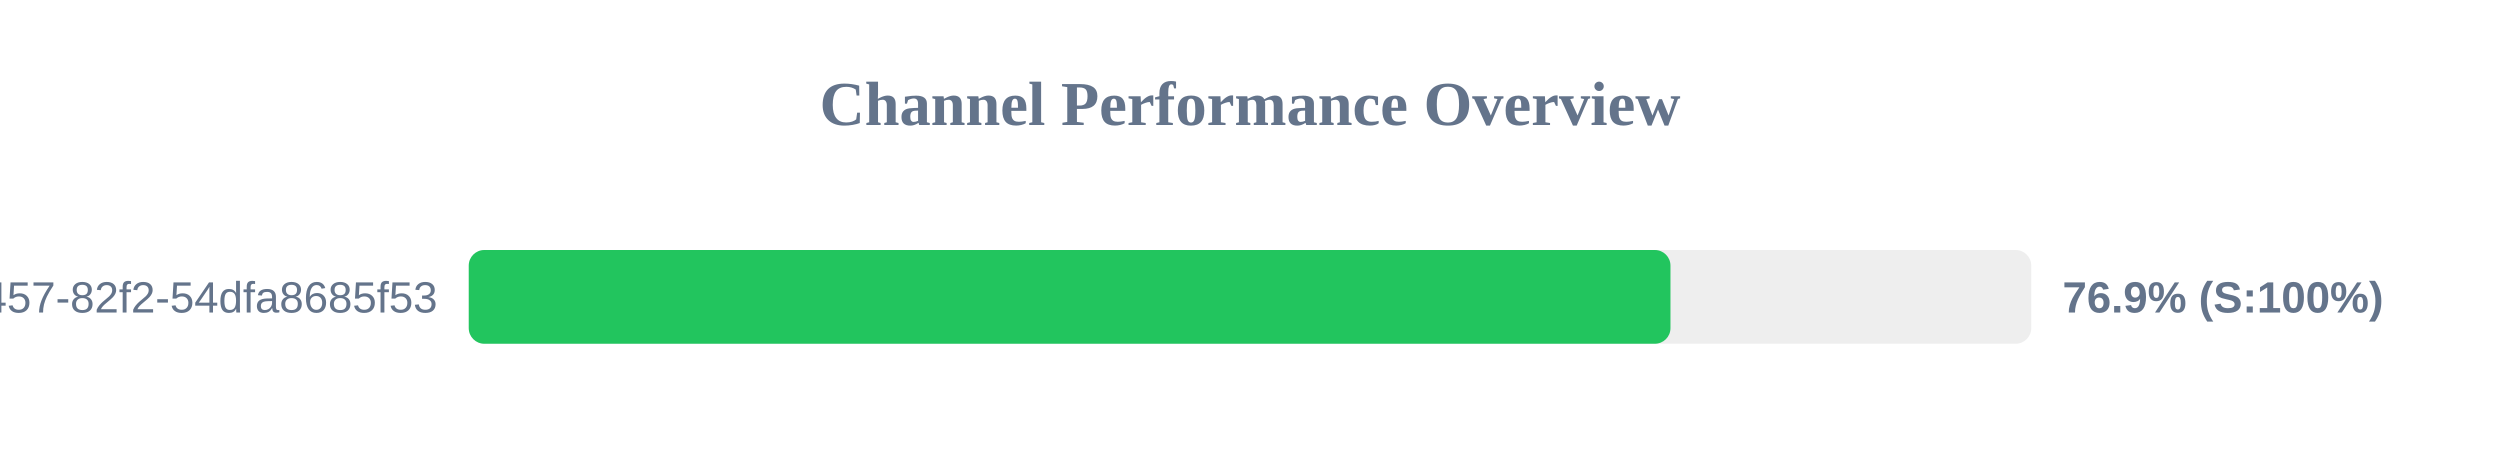
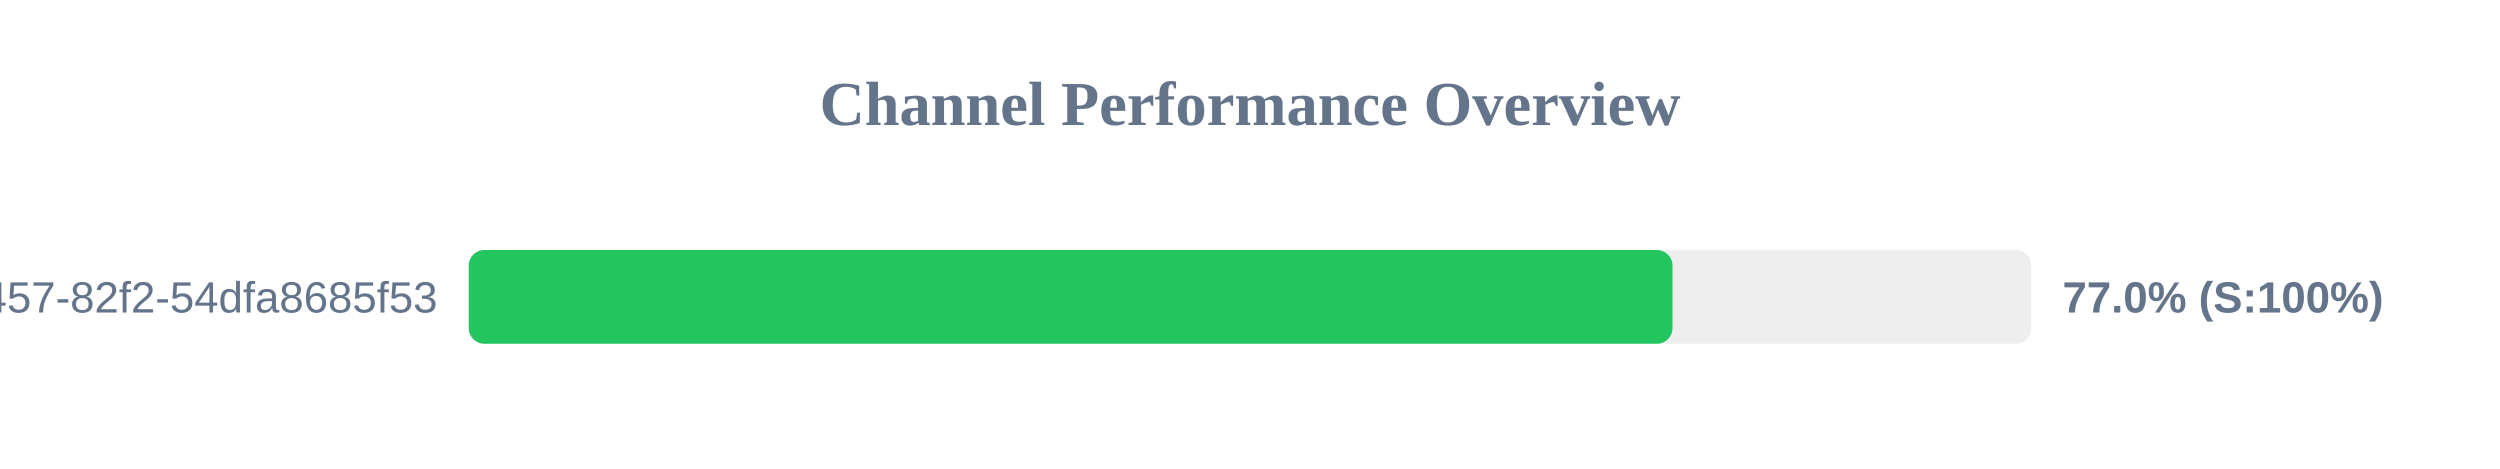
<svg xmlns="http://www.w3.org/2000/svg" width="800" height="150" version="1.1">
  <style>
        .row { font: 14px Arial; fill: #64748b; }
        .score { font: bold 14px Arial; fill: #64748b; }
    </style>
  <text x="400" y="40" text-anchor="middle" font-size="20px" font-weight="bold" fill="#64748b">Channel Performance Overview</text>
  <rect x="150" y="80" width="500" height="30" fill="#eee" rx="5" />
-   <rect x="150" y="80" width="384.55" height="30" fill="#22c55e" rx="5" />
+   <rect x="150" y="80" width="385.2" height="30" fill="#22c55e" rx="5" />
  <text x="140" y="100" text-anchor="end" class="row">?uuid=413c8b50-96bf-4457-82f2-54dfa8685f53</text>
-   <text x="660" y="100" text-anchor="start" class="score">76.9% (S:100%)</text>
+   <text x="660" y="100" text-anchor="start" class="score">77.0% (S:100%)</text>
</svg>
